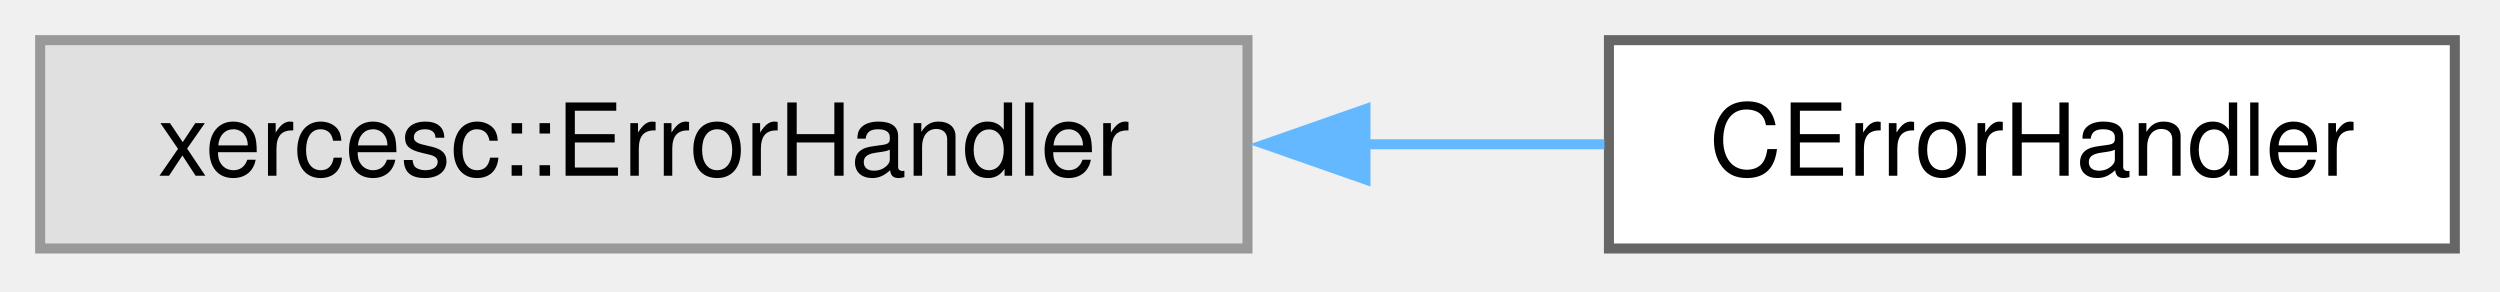
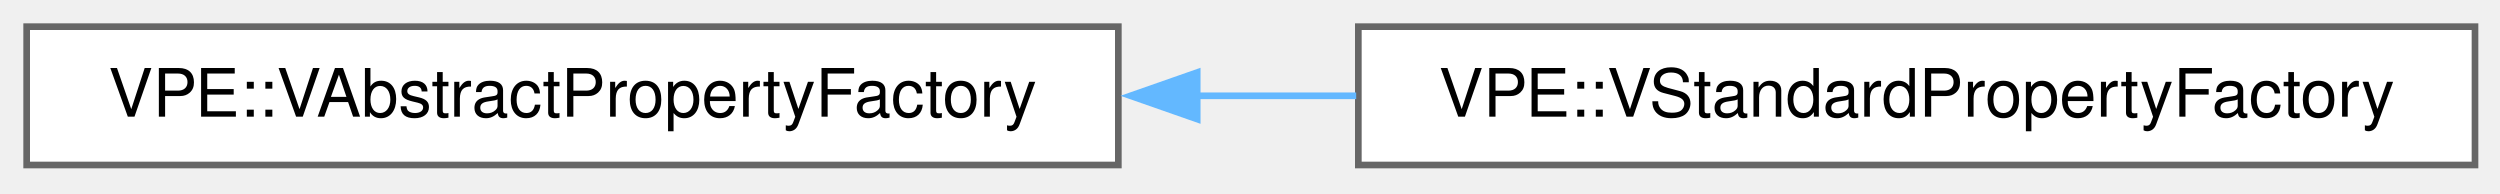
- <svg xmlns="http://www.w3.org/2000/svg" xmlns:xlink="http://www.w3.org/1999/xlink" width="249pt" height="29pt" viewBox="0.00 0.00 249.00 29.00">
+ <svg xmlns="http://www.w3.org/2000/svg" xmlns:xlink="http://www.w3.org/1999/xlink" width="375pt" height="29pt" viewBox="0.00 0.00 375.00 29.00">
  <g id="graph0" class="graph" transform="scale(1 1) rotate(0) translate(4 24.75)">
    <g id="node1" class="node">
      <g id="a_node1">
-         <a xlink:title=" ">
-           <polygon fill="#e0e0e0" stroke="#999999" points="120.25,-20.75 0,-20.75 0,0 120.25,0 120.25,-20.75" />
-           <text xml:space="preserve" text-anchor="middle" x="60.12" y="-7.25" font-family="Helvetica,sans-Serif" font-size="10.00">xercesc::ErrorHandler</text>
+         <a xlink:href="df/d5e/classVPE_1_1VAbstractPropertyFactory.html" target="_top" xlink:title=" ">
+           <polygon fill="white" stroke="#666666" points="163.75,-20.75 0,-20.75 0,0 163.75,0 163.75,-20.75" />
+           <text xml:space="preserve" text-anchor="middle" x="81.88" y="-7.25" font-family="Helvetica,sans-Serif" font-size="10.00">VPE::VAbstractPropertyFactory</text>
        </a>
      </g>
    </g>
    <g id="node2" class="node">
      <g id="a_node2">
-         <a xlink:href="db/d94/classCErrorHandler.html" target="_top" xlink:title=" ">
-           <polygon fill="white" stroke="#666666" points="240.5,-20.75 156.25,-20.75 156.25,0 240.5,0 240.5,-20.75" />
-           <text xml:space="preserve" text-anchor="middle" x="198.38" y="-7.25" font-family="Helvetica,sans-Serif" font-size="10.00">CErrorHandler</text>
+         <a xlink:href="d1/d5a/classVPE_1_1VStandardPropertyFactory.html" target="_top" xlink:title="The standard property factory is able to create all the properties that are included in VPropertyExpl...">
+           <polygon fill="white" stroke="#666666" points="367.25,-20.75 199.75,-20.75 199.75,0 367.25,0 367.25,-20.75" />
+           <text xml:space="preserve" text-anchor="middle" x="283.5" y="-7.25" font-family="Helvetica,sans-Serif" font-size="10.00">VPE::VStandardPropertyFactory</text>
        </a>
      </g>
    </g>
    <g id="edge1" class="edge">
-       <path fill="none" stroke="#63b8ff" d="M131.99,-10.38C140.14,-10.38 148.23,-10.38 155.8,-10.38" />
-       <polygon fill="#63b8ff" stroke="#63b8ff" points="132,-6.88 122,-10.38 132,-13.88 132,-6.88" />
+       <path fill="none" stroke="#63b8ff" d="M175.36,-10.38C183.39,-10.38 191.48,-10.38 199.43,-10.38" />
+       <polygon fill="#63b8ff" stroke="#63b8ff" points="175.58,-6.88 165.58,-10.38 175.58,-13.88 175.58,-6.88" />
    </g>
  </g>
</svg>
